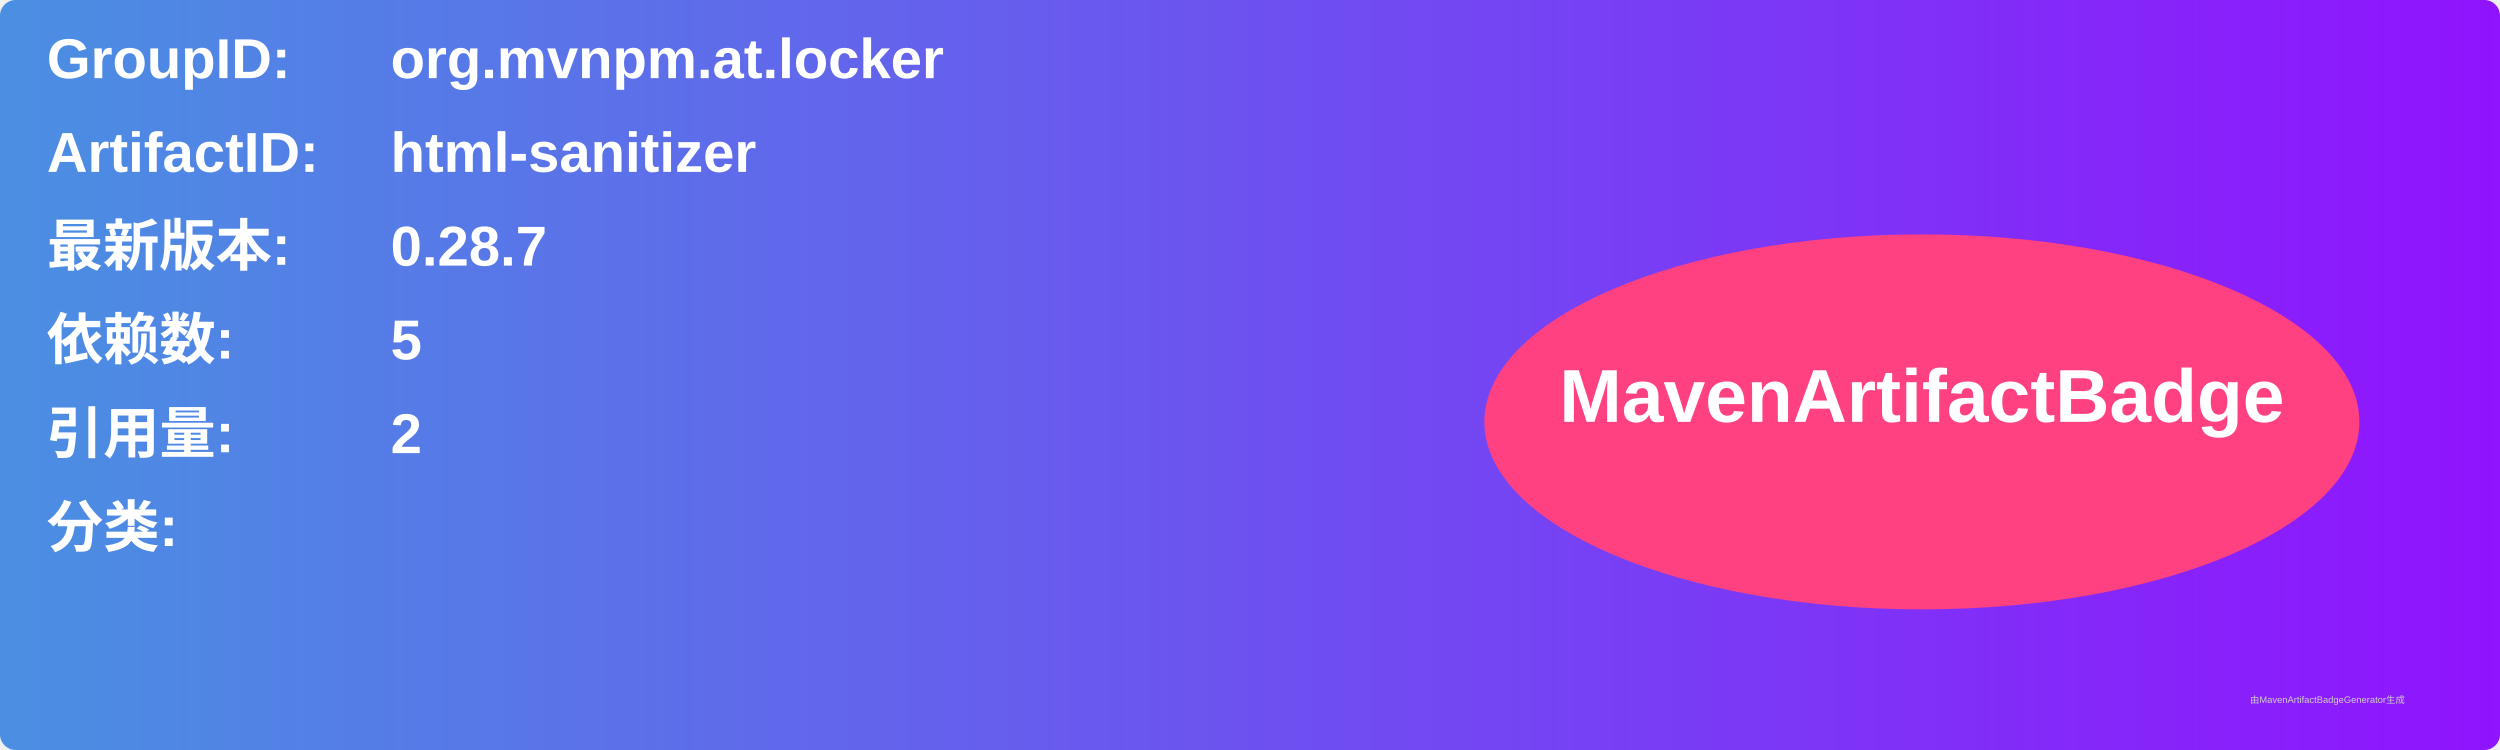
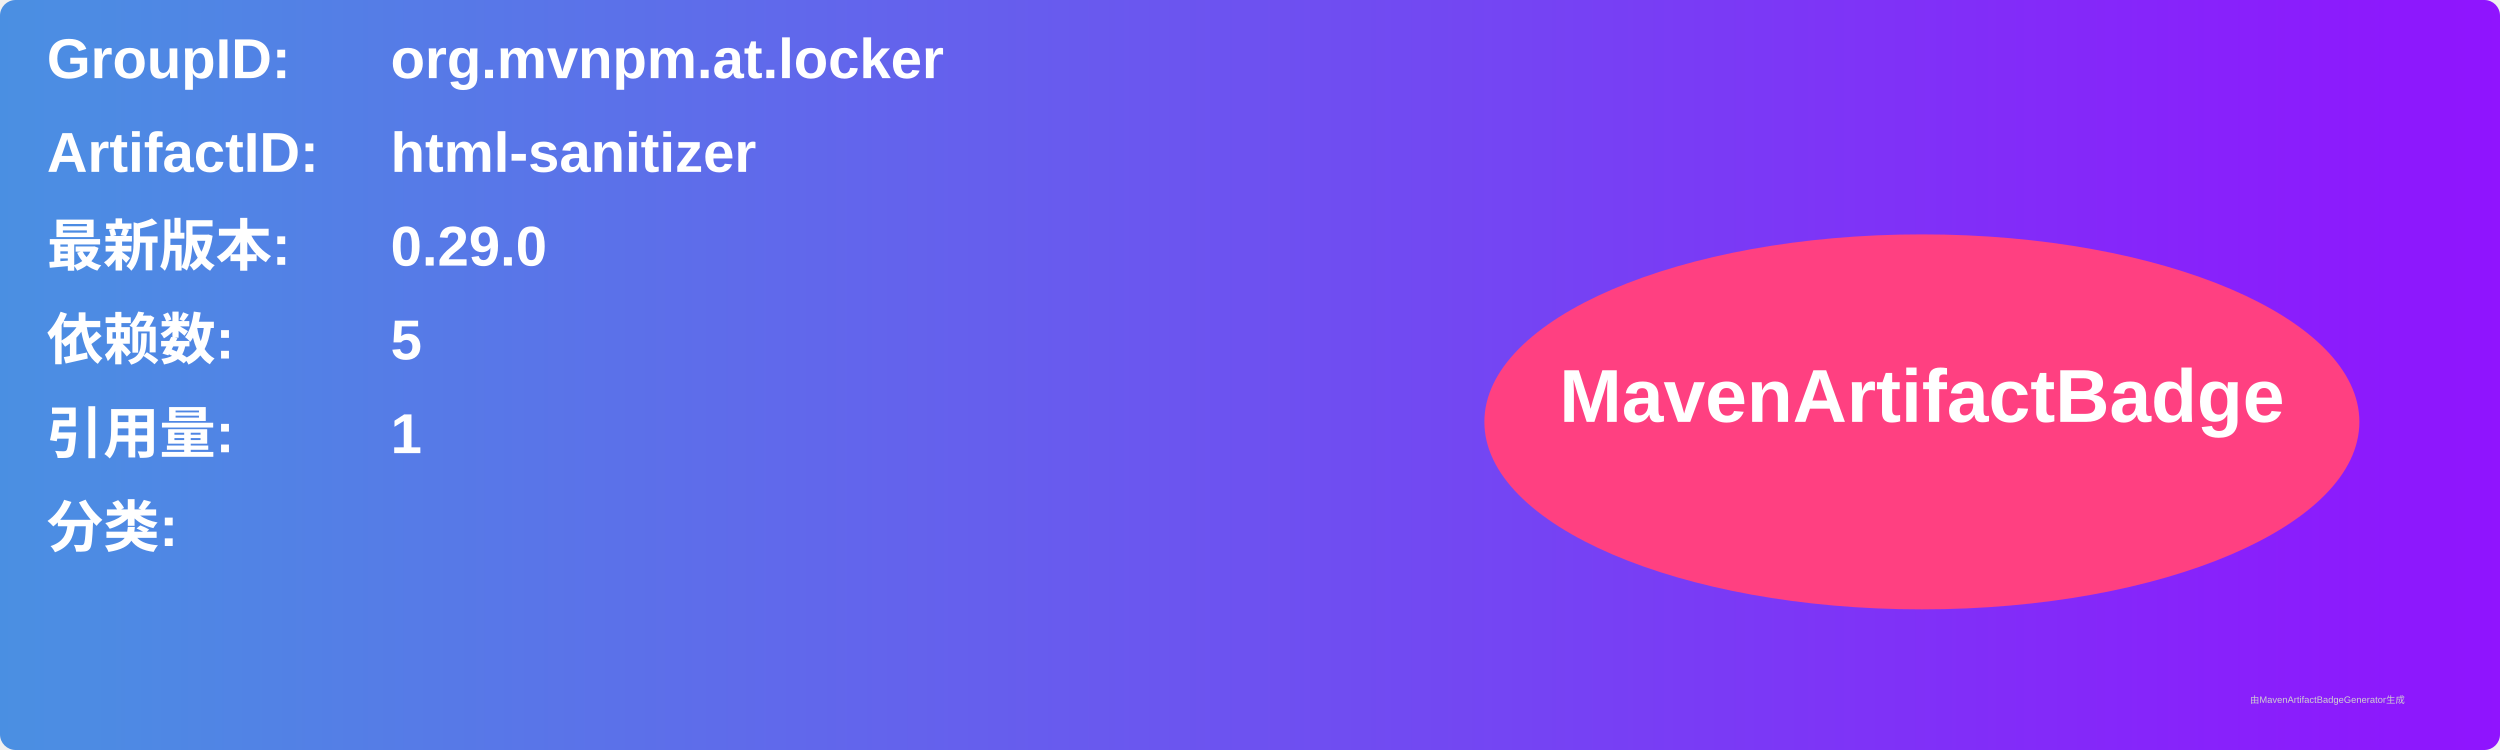
<svg xmlns="http://www.w3.org/2000/svg" width="800" height="240" viewBox="0 0 800 240">
  <linearGradient id="grad" x1="0%" y1="0%" x2="100%" y2="0%">
    <stop offset="0%" stop-color="#4a90e2" />
    <stop offset="100%" stop-color="#9013fe" />
  </linearGradient>
  <rect width="100%" height="100%" rx="5" ry="5" fill="url(#grad)" />
  <g transform="translate(15, 15)">
    <text x="0" y="10" font-family="Arial" font-size="18" fill="white" font-weight="bold" width="260">GroupID:</text>
    <text x="110" y="10" font-family="Arial" font-size="18" fill="white" font-weight="bold" width="460">org.mvnpm.at.locker</text>
    <text x="0" y="40" font-family="Arial" font-size="18" fill="white" font-weight="bold" width="260">ArtifactID:</text>
    <text x="110" y="40" font-family="Arial" font-size="18" fill="white" font-weight="bold" width="460">html-sanitizer</text>
    <text x="0" y="70" font-family="Arial" font-size="18" fill="white" font-weight="bold">最新版本:</text>
    <text x="110" y="70" font-family="Arial" font-size="18" fill="white" font-weight="bold">
-       <tspan font-weight="bold">0.28.7</tspan>
+       <tspan font-weight="bold">0.29.0</tspan>
    </text>
    <text x="0" y="100" font-family="Arial" font-size="18" fill="white" font-weight="bold">依赖数: </text>
    <text x="110" y="100" font-family="Arial" font-size="18" fill="white">
      <tspan font-weight="bold">5</tspan>
    </text>
    <text x="0" y="130" font-family="Arial" font-size="18" fill="white" font-weight="bold">引用量: </text>
    <text x="110" y="130" font-family="Arial" font-size="18" fill="white">
-       <tspan font-weight="bold">2</tspan>
+       <tspan font-weight="bold">1</tspan>
    </text>
    <text x="0" y="160" font-family="Arial" font-size="18" fill="white" font-weight="bold">分类:</text>
    <text x="10" y="190" font-family="Arial" font-size="10" fill="white">
      <tspan font-weight="bold" />
    </text>
    <ellipse cx="600" cy="120" rx="140" ry="60" fill="#ff4081" />
    <text x="600" y="120" text-anchor="middle" font-family="Arial" font-size="24" fill="white" font-weight="bold">MavenArtifactBadge</text>
  </g>
  <text x="720" y="225" font-family="Arial" font-size="3" fill="#d0d0d0">由MavenArtifactBadgeGenerator生成</text>
</svg>
